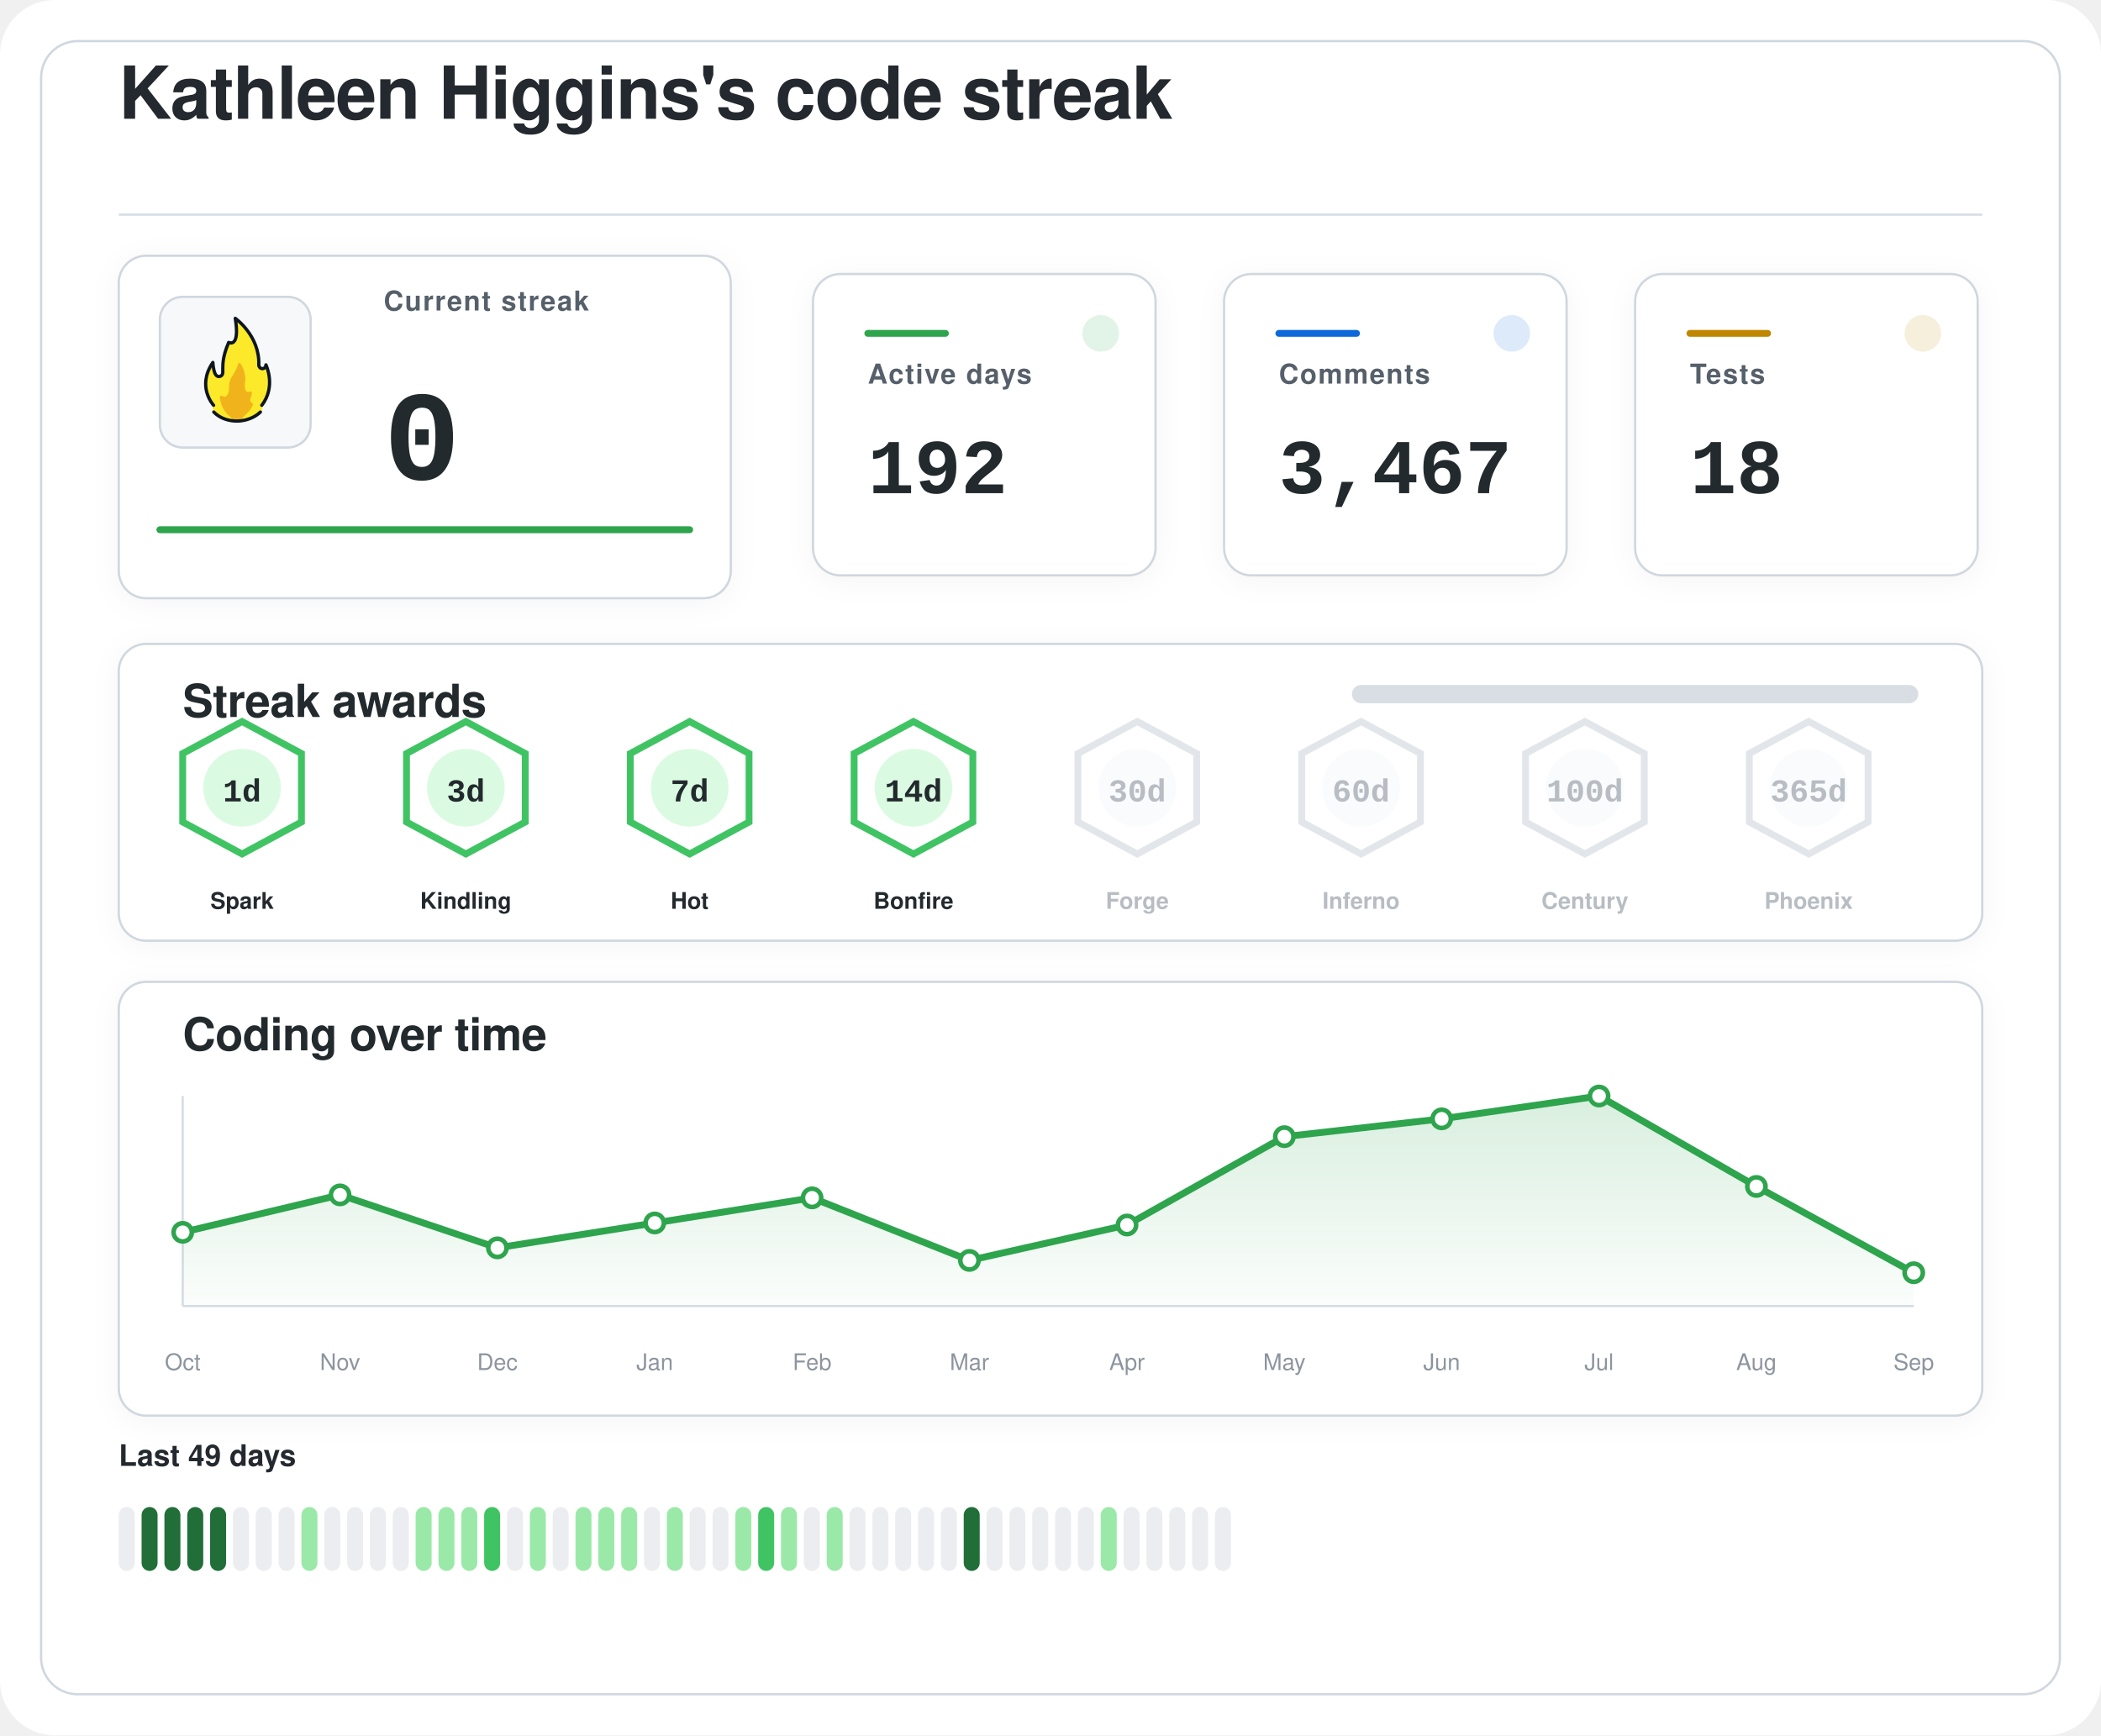
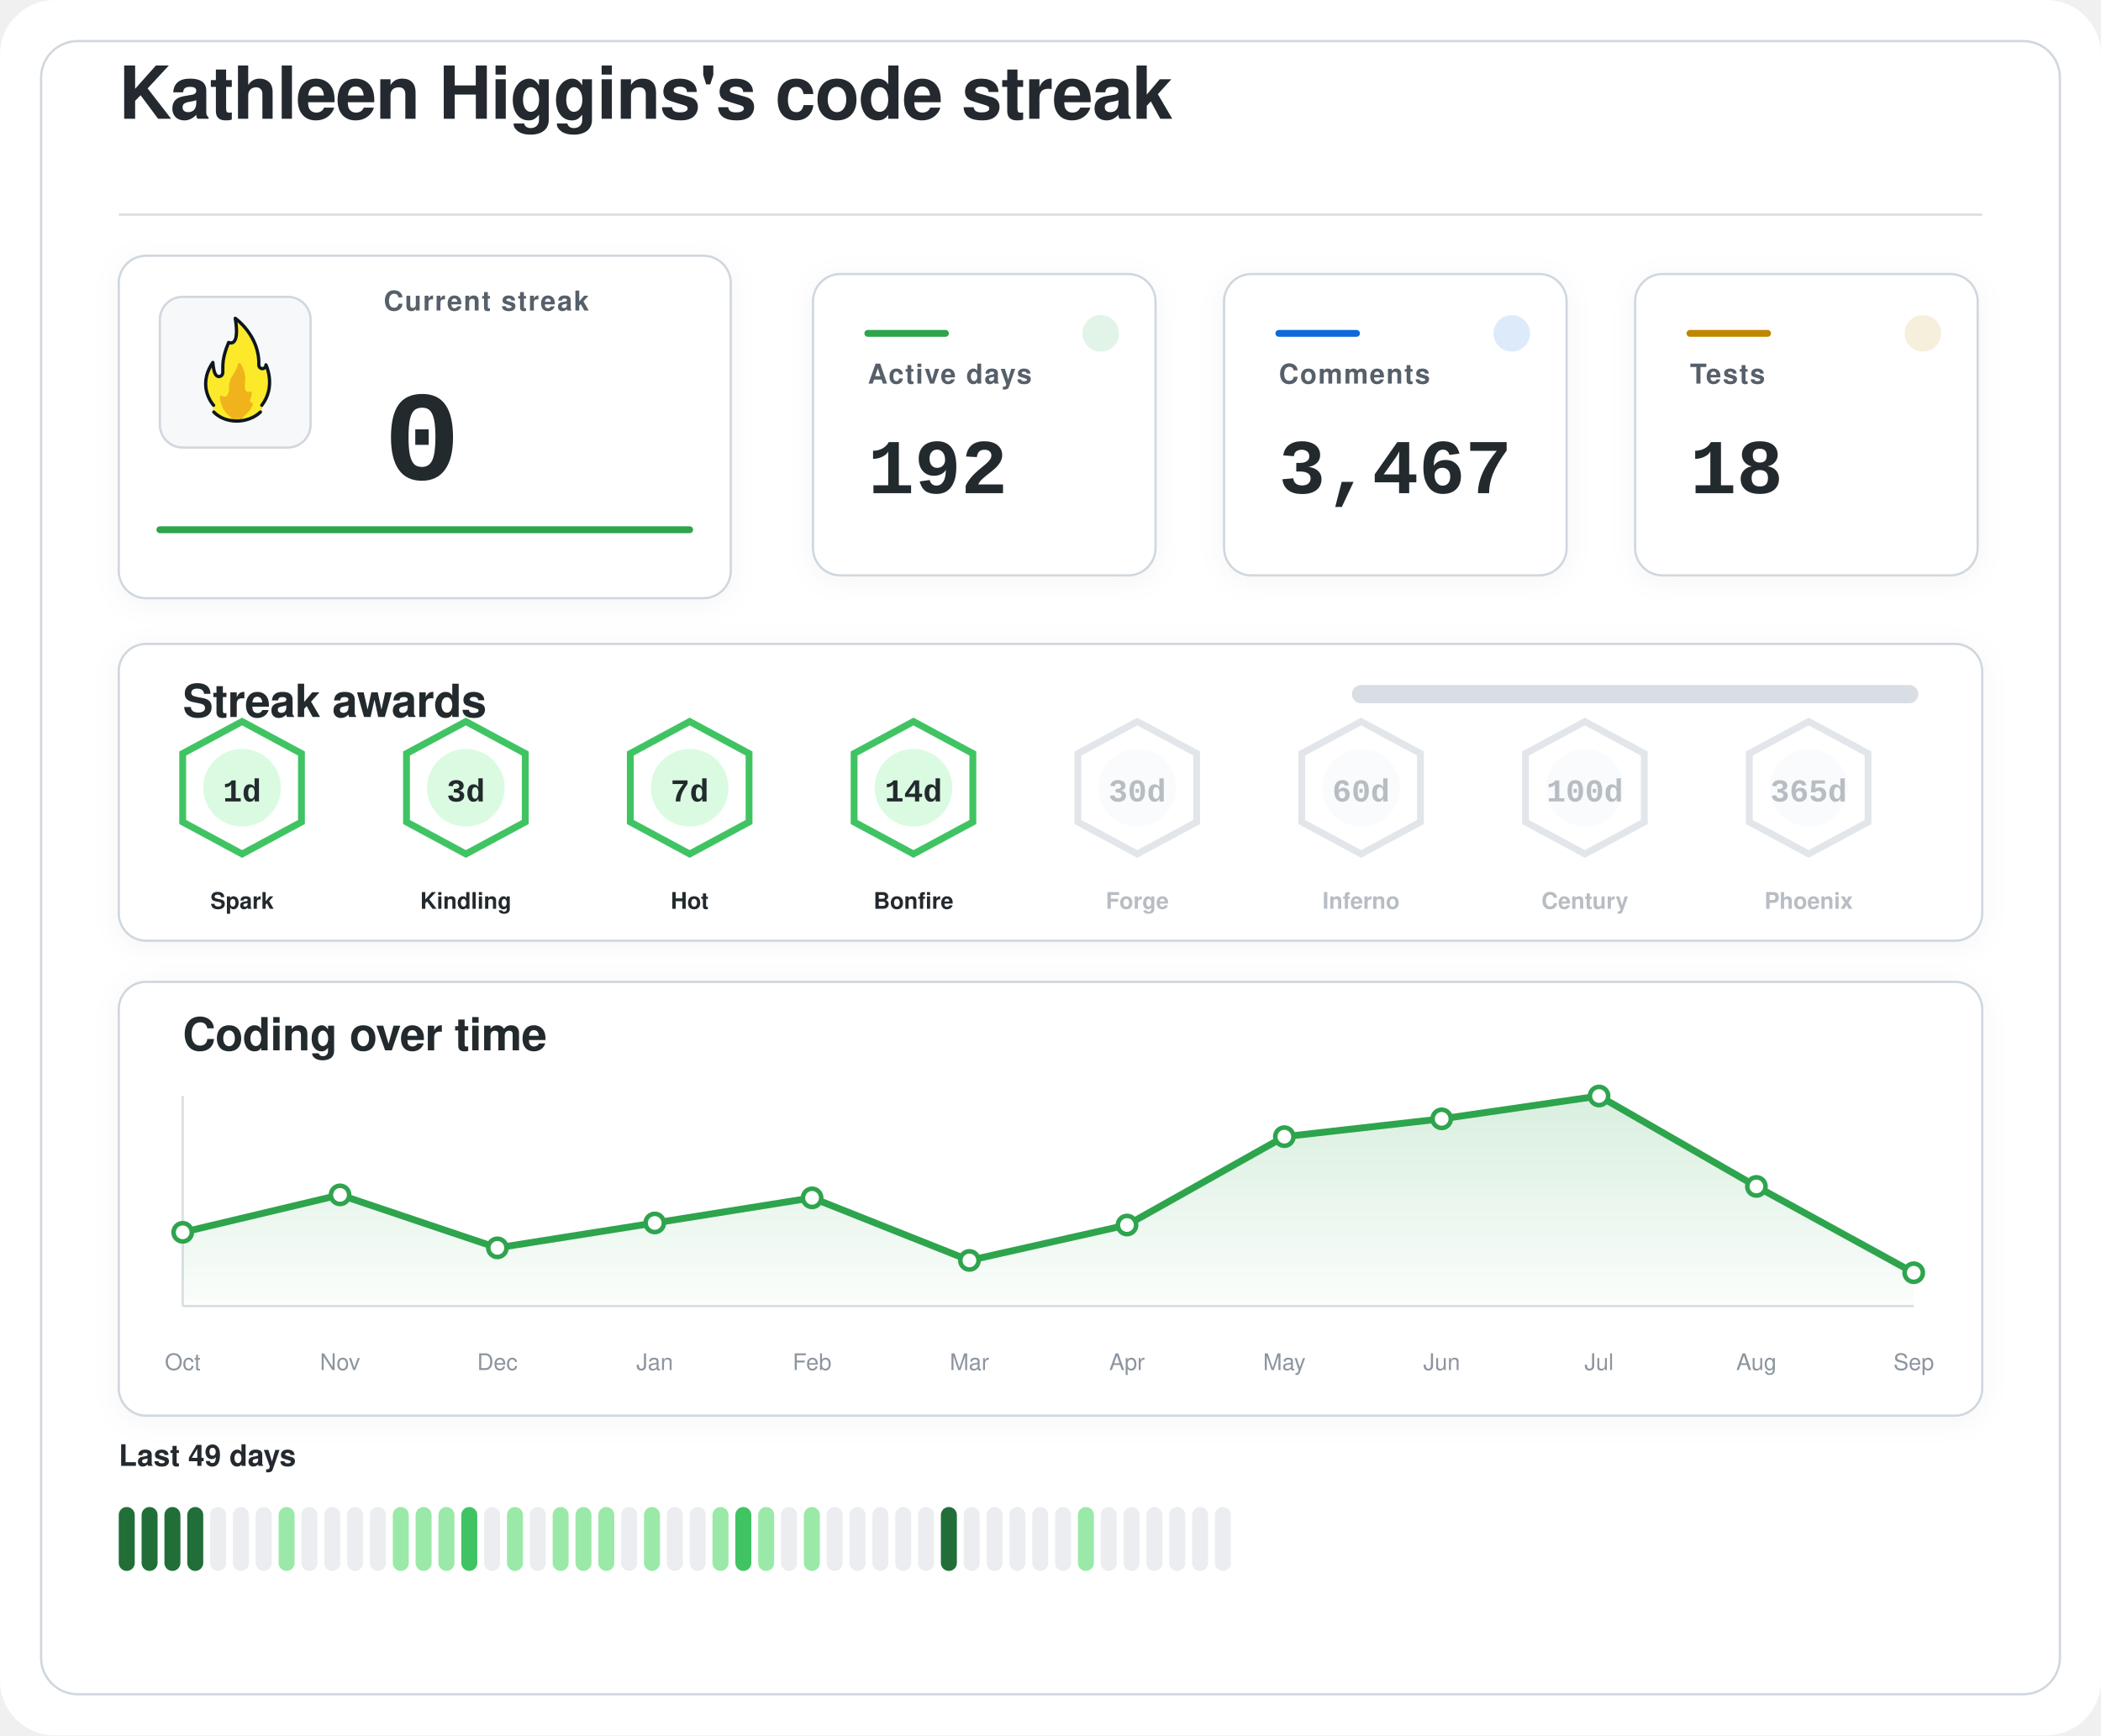
<svg xmlns="http://www.w3.org/2000/svg" width="920" height="760" viewBox="0 0 920 760" role="img" aria-labelledby="title desc">
  <defs>
    <filter id="softShadow" x="-20%" y="-20%" width="140%" height="140%">
      <feDropShadow dx="0" dy="2" stdDeviation="6" flood-color="#1f2328" flood-opacity="0.04" />
    </filter>
    <linearGradient id="chartWash" x1="0%" y1="0%" x2="0%" y2="100%">
      <stop offset="0%" stop-color="#2da44e" stop-opacity="0.18" />
      <stop offset="100%" stop-color="#2da44e" stop-opacity="0.02" />
    </linearGradient>
  </defs>
  <rect width="920" height="760" rx="24" fill="#ffffff" />
  <rect x="18" y="18" width="884" height="724" rx="16" fill="#ffffff" stroke="#d0d7de" stroke-width="1" />
  <g transform="translate(52 52)">
    <text x="0" y="0" fill="#24292f" font-family="-apple-system, BlinkMacSystemFont, 'Segoe UI', Helvetica, Arial, sans-serif" font-size="32" font-weight="600" letter-spacing="-0.4">
    Kathleen Higgins's code streak
  </text>
    <line x1="0" y1="42" x2="816" y2="42" stroke="#d8dee4" stroke-width="1" />
  </g>
  <g filter="url(#softShadow)">
    <rect x="52" y="112" width="268" height="150" rx="12" fill="#ffffff" stroke="#d0d7de" stroke-width="1" />
    <rect x="70" y="130" width="66" height="66" rx="10" fill="#f6f8fa" stroke="#d0d7de" stroke-width="1" />
    <g transform="translate(78 136) scale(0.7222)">
      <path fill="#FCEA2B" d="M51.334,58.302c7.563-9.789,4.032-21.872,2.446-25.569c-0.18-0.419-0.93-0.557-0.982-0.101c-0.122,1.08-0.406,2.361-2.004,1.974c-0.82-0.199-1.348-0.556-1.348-1.88c0.511-15.049-10.511-25.297-14.346-28.536c-0.51-0.431-1.267,0.029-1.159,0.704c2.456,15.335-1.608,14.285-3.099,13.819c-0.259-0.081-0.541,0.055-0.66,0.307c-4.588,9.701-3.411,14.265-3.519,17.445c0,0.257,0,0.687,0,0.958c0,1.746-1.415,2.582-2.561,2.071c-2.054-0.916-2.405-6.373-2.413-7.824c-0.004-0.683-0.809-0.879-1.202-0.332c-8.805,12.267-2.325,23.197-0.082,26.317c0.646,0.898,0.902,2.075,0.535,3.13c-0.041,0.118-0.09,0.235-0.146,0.349c-0.399,0.798,0.671,1.4,0.671,1.4c1.315,1.234,5.465,5.181,14.282,5.181c7.134-0,11.948-3.059,13.83-4.725c0.883-0.781,1.276-0.859,1.273-1.683C50.846,60.324,50.824,58.807,51.334,58.302" />
      <path fill="#F1B31C" d="M36.294,32.558c-0.295,1.461-1.32,4.002-4.207,8.35c-0.059,0.106-0.117,0.21-0.176,0.317c-0.309,0.689-1.355,3.341-1.062,7.051c-0,0.002-0.573,4.337-2.977,3.976c-0.509-0.077-0.921-0.251-1.254-0.477c-0.611-0.416-1.423,0.108-1.349,0.853c0.32,3.192,1.603,8.082,6.153,11.672c0,0,1.283,1.06,1.442,1.975c0.005,0.03,0.029,0.051,0.059,0.051l5.274,0c0.183,0,0.208-0.024,0.213-0.059c0.036-0.24,0.364-1.25,3.202-3.773c1.997-1.775,3.165-3.898,3.742-5.348c0.205-0.514-0.101-1.117-0.639-1.207c-0.344-0.057-0.713-0.36-1.013-1.184c-0.006-0.024-0.217-0.838,0.601-2.559c0.381-0.801,0.424-1.665,0.36-2.365c-0.058-0.632-0.723-0.998-1.282-0.716c-0.784,0.397-1.869,0.53-2.599-1.075c0,0-0.658-1.566-0.086-5.452c0.437-2.966-1.011-7.862-2.828-10.375C37.419,31.589,36.446,31.803,36.294,32.558z" />
      <path fill="none" stroke="#101820" stroke-linecap="round" stroke-linejoin="round" stroke-width="2" d="M21.63,61.556c3.479,3.611,8.67,5.475,13.992,5.475c5.055,0,10.708-1.962,14.241-5.468" />
      <path fill="none" stroke="#101820" stroke-linecap="round" stroke-linejoin="round" stroke-width="2" d="M21.511,57.456c0,0-10.532-11.201-0.455-25.979c0,0,0.197,4.059,1.255,6.582c0.483,1.036,1.212,1.957,2.349,1.957c1.335,0,2.418-0.897,2.418-2.571c0-0.26,0-0.672,0-0.918c0.105-3.1-0.525-7.666,3.571-17.19c0,0,7.037,3.784,3.991-14.612c0,0,14.88,10.442,14.276,28.217c0,1.269,0.968,2.298,2.162,2.298s2.162-1.029,2.162-2.298c0.075,0.134,6.322,13.078-2.514,24.515" />
    </g>
    <text x="168" y="136" fill="#57606a" font-family="-apple-system, BlinkMacSystemFont, 'Segoe UI', Helvetica, Arial, sans-serif" font-size="12" font-weight="600" letter-spacing="0.6">
    Current streak
  </text>
    <text x="168" y="210" fill="#24292f" font-family="ui-monospace, SFMono-Regular, 'SF Mono', Consolas, 'Liberation Mono', Menlo, monospace" font-size="56" font-weight="700">
    0
  </text>
    <line x1="70" y1="232" x2="302" y2="232" stroke="#2da44e" stroke-width="3" stroke-linecap="round" />
  </g>
  <g filter="url(#softShadow)">
    <rect x="356" y="120" width="150" height="132" rx="12" fill="#ffffff" stroke="#d0d7de" stroke-width="1" />
    <circle cx="482" cy="146" r="8" fill="#2da44e" opacity="0.14" />
    <line x1="380" y1="146" x2="414" y2="146" stroke="#2da44e" stroke-width="3" stroke-linecap="round" />
    <text x="380" y="168" fill="#57606a" font-family="-apple-system, BlinkMacSystemFont, 'Segoe UI', Helvetica, Arial, sans-serif" font-size="12" font-weight="600" letter-spacing="0.6">
    Active days
  </text>
    <text x="380" y="216" fill="#24292f" font-family="ui-monospace, SFMono-Regular, 'SF Mono', Consolas, 'Liberation Mono', Menlo, monospace" font-size="34" font-weight="700">
    192
  </text>
  </g>
  <g filter="url(#softShadow)">
    <rect x="536" y="120" width="150" height="132" rx="12" fill="#ffffff" stroke="#d0d7de" stroke-width="1" />
    <circle cx="662" cy="146" r="8" fill="#0969da" opacity="0.14" />
    <line x1="560" y1="146" x2="594" y2="146" stroke="#0969da" stroke-width="3" stroke-linecap="round" />
    <text x="560" y="168" fill="#57606a" font-family="-apple-system, BlinkMacSystemFont, 'Segoe UI', Helvetica, Arial, sans-serif" font-size="12" font-weight="600" letter-spacing="0.6">
    Comments
  </text>
    <text x="560" y="216" fill="#24292f" font-family="ui-monospace, SFMono-Regular, 'SF Mono', Consolas, 'Liberation Mono', Menlo, monospace" font-size="34" font-weight="700">
    3,467
  </text>
  </g>
  <g filter="url(#softShadow)">
    <rect x="716" y="120" width="150" height="132" rx="12" fill="#ffffff" stroke="#d0d7de" stroke-width="1" />
    <circle cx="842" cy="146" r="8" fill="#bf8700" opacity="0.14" />
    <line x1="740" y1="146" x2="774" y2="146" stroke="#bf8700" stroke-width="3" stroke-linecap="round" />
    <text x="740" y="168" fill="#57606a" font-family="-apple-system, BlinkMacSystemFont, 'Segoe UI', Helvetica, Arial, sans-serif" font-size="12" font-weight="600" letter-spacing="0.6">
    Tests
  </text>
    <text x="740" y="216" fill="#24292f" font-family="ui-monospace, SFMono-Regular, 'SF Mono', Consolas, 'Liberation Mono', Menlo, monospace" font-size="34" font-weight="700">
    18
  </text>
  </g>
  <g filter="url(#softShadow)">
    <rect x="52" y="282" width="816" height="130" rx="12" fill="#ffffff" stroke="#d0d7de" stroke-width="1" />
    <text x="80" y="314" fill="#24292f" font-family="-apple-system, BlinkMacSystemFont, 'Segoe UI', Helvetica, Arial, sans-serif" font-size="20" font-weight="600" letter-spacing="-0.2">
    Streak awards
  </text>
    <rect x="592" y="300" width="248" height="8" rx="4" fill="#d8dee4" />
    <rect x="592" y="300" width="0.0" height="8" rx="4" fill="#2da44e" />
    <g opacity="1">
      <path d="M106 316 L132 330 L132 360 L106 374 L80 360 L80 330 Z" fill="#ffffff" stroke="#40c463" stroke-width="3" />
      <circle cx="106" cy="345" r="17" fill="#dafbe1" />
      <text x="106" y="351" text-anchor="middle" fill="#24292f" font-family="ui-monospace, SFMono-Regular, 'SF Mono', Consolas, 'Liberation Mono', Menlo, monospace" font-size="14" font-weight="800">
    1d
  </text>
      <text x="106" y="398" text-anchor="middle" fill="#24292f" font-family="-apple-system, BlinkMacSystemFont, 'Segoe UI', Helvetica, Arial, sans-serif" font-size="10" font-weight="700">
    Spark
  </text>
    </g>
    <g opacity="1">
      <path d="M204 316 L230 330 L230 360 L204 374 L178 360 L178 330 Z" fill="#ffffff" stroke="#40c463" stroke-width="3" />
      <circle cx="204" cy="345" r="17" fill="#dafbe1" />
      <text x="204" y="351" text-anchor="middle" fill="#24292f" font-family="ui-monospace, SFMono-Regular, 'SF Mono', Consolas, 'Liberation Mono', Menlo, monospace" font-size="14" font-weight="800">
    3d
  </text>
      <text x="204" y="398" text-anchor="middle" fill="#24292f" font-family="-apple-system, BlinkMacSystemFont, 'Segoe UI', Helvetica, Arial, sans-serif" font-size="10" font-weight="700">
    Kindling
  </text>
    </g>
    <g opacity="1">
      <path d="M302 316 L328 330 L328 360 L302 374 L276 360 L276 330 Z" fill="#ffffff" stroke="#40c463" stroke-width="3" />
      <circle cx="302" cy="345" r="17" fill="#dafbe1" />
      <text x="302" y="351" text-anchor="middle" fill="#24292f" font-family="ui-monospace, SFMono-Regular, 'SF Mono', Consolas, 'Liberation Mono', Menlo, monospace" font-size="14" font-weight="800">
    7d
  </text>
      <text x="302" y="398" text-anchor="middle" fill="#24292f" font-family="-apple-system, BlinkMacSystemFont, 'Segoe UI', Helvetica, Arial, sans-serif" font-size="10" font-weight="700">
    Hot
  </text>
    </g>
    <g opacity="1">
      <path d="M400 316 L426 330 L426 360 L400 374 L374 360 L374 330 Z" fill="#ffffff" stroke="#40c463" stroke-width="3" />
      <circle cx="400" cy="345" r="17" fill="#dafbe1" />
      <text x="400" y="351" text-anchor="middle" fill="#24292f" font-family="ui-monospace, SFMono-Regular, 'SF Mono', Consolas, 'Liberation Mono', Menlo, monospace" font-size="14" font-weight="800">
    14d
  </text>
      <text x="400" y="398" text-anchor="middle" fill="#24292f" font-family="-apple-system, BlinkMacSystemFont, 'Segoe UI', Helvetica, Arial, sans-serif" font-size="10" font-weight="700">
    Bonfire
  </text>
    </g>
    <g opacity="0.62">
      <path d="M498 316 L524 330 L524 360 L498 374 L472 360 L472 330 Z" fill="#ffffff" stroke="#d0d7de" stroke-width="3" />
      <circle cx="498" cy="345" r="17" fill="#f6f8fa" />
      <text x="498" y="351" text-anchor="middle" fill="#8c959f" font-family="ui-monospace, SFMono-Regular, 'SF Mono', Consolas, 'Liberation Mono', Menlo, monospace" font-size="14" font-weight="800">
    30d
  </text>
      <text x="498" y="398" text-anchor="middle" fill="#8c959f" font-family="-apple-system, BlinkMacSystemFont, 'Segoe UI', Helvetica, Arial, sans-serif" font-size="10" font-weight="700">
    Forge
  </text>
    </g>
    <g opacity="0.62">
      <path d="M596 316 L622 330 L622 360 L596 374 L570 360 L570 330 Z" fill="#ffffff" stroke="#d0d7de" stroke-width="3" />
      <circle cx="596" cy="345" r="17" fill="#f6f8fa" />
      <text x="596" y="351" text-anchor="middle" fill="#8c959f" font-family="ui-monospace, SFMono-Regular, 'SF Mono', Consolas, 'Liberation Mono', Menlo, monospace" font-size="14" font-weight="800">
    60d
  </text>
      <text x="596" y="398" text-anchor="middle" fill="#8c959f" font-family="-apple-system, BlinkMacSystemFont, 'Segoe UI', Helvetica, Arial, sans-serif" font-size="10" font-weight="700">
    Inferno
  </text>
    </g>
    <g opacity="0.62">
      <path d="M694 316 L720 330 L720 360 L694 374 L668 360 L668 330 Z" fill="#ffffff" stroke="#d0d7de" stroke-width="3" />
      <circle cx="694" cy="345" r="17" fill="#f6f8fa" />
      <text x="694" y="351" text-anchor="middle" fill="#8c959f" font-family="ui-monospace, SFMono-Regular, 'SF Mono', Consolas, 'Liberation Mono', Menlo, monospace" font-size="14" font-weight="800">
    100d
  </text>
      <text x="694" y="398" text-anchor="middle" fill="#8c959f" font-family="-apple-system, BlinkMacSystemFont, 'Segoe UI', Helvetica, Arial, sans-serif" font-size="10" font-weight="700">
    Century
  </text>
    </g>
    <g opacity="0.62">
      <path d="M792 316 L818 330 L818 360 L792 374 L766 360 L766 330 Z" fill="#ffffff" stroke="#d0d7de" stroke-width="3" />
      <circle cx="792" cy="345" r="17" fill="#f6f8fa" />
      <text x="792" y="351" text-anchor="middle" fill="#8c959f" font-family="ui-monospace, SFMono-Regular, 'SF Mono', Consolas, 'Liberation Mono', Menlo, monospace" font-size="14" font-weight="800">
    365d
  </text>
      <text x="792" y="398" text-anchor="middle" fill="#8c959f" font-family="-apple-system, BlinkMacSystemFont, 'Segoe UI', Helvetica, Arial, sans-serif" font-size="10" font-weight="700">
    Phoenix
  </text>
    </g>
  </g>
  <g filter="url(#softShadow)">
    <rect x="52" y="430" width="816" height="190" rx="12" fill="#ffffff" stroke="#d0d7de" stroke-width="1" />
    <text x="80" y="460" fill="#24292f" font-family="-apple-system, BlinkMacSystemFont, 'Segoe UI', Helvetica, Arial, sans-serif" font-size="20" font-weight="600" letter-spacing="-0.2">
    Coding over time
  </text>
    <line x1="80" y1="572" x2="838" y2="572" stroke="#d8dee4" stroke-width="1" />
    <line x1="80" y1="480" x2="80" y2="572" stroke="#d8dee4" stroke-width="1" />
    <path d="M 80,572 L 80.0,539.7 L 148.9,523.3 L 217.8,546.5 L 286.7,535.6 L 355.6,524.6 L 424.5,552.0 L 493.5,536.5 L 562.4,497.8 L 631.3,490.0 L 700.2,480.0 L 769.1,519.6 L 838.0,557.4 L 838,572 Z" fill="url(#chartWash)" />
    <polyline points="80.0,539.7 148.9,523.3 217.8,546.5 286.7,535.6 355.6,524.6 424.5,552.0 493.5,536.5 562.4,497.8 631.3,490.0 700.2,480.0 769.1,519.6 838.0,557.4" fill="none" stroke="#2da44e" stroke-width="3" stroke-linecap="round" stroke-linejoin="round" />
    <circle cx="80.0" cy="539.7" r="4" fill="#ffffff" stroke="#2da44e" stroke-width="2" />
    <circle cx="148.9" cy="523.3" r="4" fill="#ffffff" stroke="#2da44e" stroke-width="2" />
    <circle cx="217.8" cy="546.5" r="4" fill="#ffffff" stroke="#2da44e" stroke-width="2" />
    <circle cx="286.7" cy="535.6" r="4" fill="#ffffff" stroke="#2da44e" stroke-width="2" />
    <circle cx="355.6" cy="524.6" r="4" fill="#ffffff" stroke="#2da44e" stroke-width="2" />
    <circle cx="424.5" cy="552.0" r="4" fill="#ffffff" stroke="#2da44e" stroke-width="2" />
    <circle cx="493.5" cy="536.5" r="4" fill="#ffffff" stroke="#2da44e" stroke-width="2" />
    <circle cx="562.4" cy="497.8" r="4" fill="#ffffff" stroke="#2da44e" stroke-width="2" />
    <circle cx="631.3" cy="490.0" r="4" fill="#ffffff" stroke="#2da44e" stroke-width="2" />
    <circle cx="700.2" cy="480.0" r="4" fill="#ffffff" stroke="#2da44e" stroke-width="2" />
    <circle cx="769.1" cy="519.6" r="4" fill="#ffffff" stroke="#2da44e" stroke-width="2" />
    <circle cx="838.0" cy="557.4" r="4" fill="#ffffff" stroke="#2da44e" stroke-width="2" />
    <text x="80.0" y="600" text-anchor="middle" fill="#8c959f" font-family="-apple-system, BlinkMacSystemFont, 'Segoe UI', Helvetica, Arial, sans-serif" font-size="10">Oct</text>
    <text x="148.9" y="600" text-anchor="middle" fill="#8c959f" font-family="-apple-system, BlinkMacSystemFont, 'Segoe UI', Helvetica, Arial, sans-serif" font-size="10">Nov</text>
    <text x="217.8" y="600" text-anchor="middle" fill="#8c959f" font-family="-apple-system, BlinkMacSystemFont, 'Segoe UI', Helvetica, Arial, sans-serif" font-size="10">Dec</text>
    <text x="286.7" y="600" text-anchor="middle" fill="#8c959f" font-family="-apple-system, BlinkMacSystemFont, 'Segoe UI', Helvetica, Arial, sans-serif" font-size="10">Jan</text>
    <text x="355.6" y="600" text-anchor="middle" fill="#8c959f" font-family="-apple-system, BlinkMacSystemFont, 'Segoe UI', Helvetica, Arial, sans-serif" font-size="10">Feb</text>
    <text x="424.5" y="600" text-anchor="middle" fill="#8c959f" font-family="-apple-system, BlinkMacSystemFont, 'Segoe UI', Helvetica, Arial, sans-serif" font-size="10">Mar</text>
    <text x="493.5" y="600" text-anchor="middle" fill="#8c959f" font-family="-apple-system, BlinkMacSystemFont, 'Segoe UI', Helvetica, Arial, sans-serif" font-size="10">Apr</text>
    <text x="562.4" y="600" text-anchor="middle" fill="#8c959f" font-family="-apple-system, BlinkMacSystemFont, 'Segoe UI', Helvetica, Arial, sans-serif" font-size="10">May</text>
    <text x="631.3" y="600" text-anchor="middle" fill="#8c959f" font-family="-apple-system, BlinkMacSystemFont, 'Segoe UI', Helvetica, Arial, sans-serif" font-size="10">Jun</text>
    <text x="700.2" y="600" text-anchor="middle" fill="#8c959f" font-family="-apple-system, BlinkMacSystemFont, 'Segoe UI', Helvetica, Arial, sans-serif" font-size="10">Jul</text>
    <text x="769.1" y="600" text-anchor="middle" fill="#8c959f" font-family="-apple-system, BlinkMacSystemFont, 'Segoe UI', Helvetica, Arial, sans-serif" font-size="10">Aug</text>
    <text x="838.0" y="600" text-anchor="middle" fill="#8c959f" font-family="-apple-system, BlinkMacSystemFont, 'Segoe UI', Helvetica, Arial, sans-serif" font-size="10">Sep</text>
  </g>
  <g>
    <text x="52" y="642" fill="#24292f" font-family="-apple-system, BlinkMacSystemFont, 'Segoe UI', Helvetica, Arial, sans-serif" font-size="13" font-weight="600">
    Last 49 days
  </text>
-     <rect x="52" y="660" width="7" height="28" rx="3.5" fill="#ebedf0" />
+     <rect x="52" y="660" width="7" height="28" rx="3.5" fill="#216e39" />
    <rect x="62" y="660" width="7" height="28" rx="3.5" fill="#216e39" />
    <rect x="72" y="660" width="7" height="28" rx="3.5" fill="#216e39" />
    <rect x="82" y="660" width="7" height="28" rx="3.5" fill="#216e39" />
-     <rect x="92" y="660" width="7" height="28" rx="3.5" fill="#216e39" />
+     <rect x="92" y="660" width="7" height="28" rx="3.5" fill="#ebedf0" />
    <rect x="102" y="660" width="7" height="28" rx="3.5" fill="#ebedf0" />
    <rect x="112" y="660" width="7" height="28" rx="3.5" fill="#ebedf0" />
-     <rect x="122" y="660" width="7" height="28" rx="3.5" fill="#ebedf0" />
-     <rect x="132" y="660" width="7" height="28" rx="3.5" fill="#9be9a8" />
+     <rect x="122" y="660" width="7" height="28" rx="3.5" fill="#9be9a8" />
+     <rect x="132" y="660" width="7" height="28" rx="3.5" fill="#ebedf0" />
    <rect x="142" y="660" width="7" height="28" rx="3.5" fill="#ebedf0" />
    <rect x="152" y="660" width="7" height="28" rx="3.5" fill="#ebedf0" />
    <rect x="162" y="660" width="7" height="28" rx="3.5" fill="#ebedf0" />
-     <rect x="172" y="660" width="7" height="28" rx="3.5" fill="#ebedf0" />
+     <rect x="172" y="660" width="7" height="28" rx="3.5" fill="#9be9a8" />
    <rect x="182" y="660" width="7" height="28" rx="3.5" fill="#9be9a8" />
    <rect x="192" y="660" width="7" height="28" rx="3.5" fill="#9be9a8" />
-     <rect x="202" y="660" width="7" height="28" rx="3.5" fill="#9be9a8" />
-     <rect x="212" y="660" width="7" height="28" rx="3.5" fill="#40c463" />
-     <rect x="222" y="660" width="7" height="28" rx="3.5" fill="#ebedf0" />
-     <rect x="232" y="660" width="7" height="28" rx="3.5" fill="#9be9a8" />
-     <rect x="242" y="660" width="7" height="28" rx="3.5" fill="#ebedf0" />
+     <rect x="202" y="660" width="7" height="28" rx="3.5" fill="#40c463" />
+     <rect x="212" y="660" width="7" height="28" rx="3.5" fill="#ebedf0" />
+     <rect x="222" y="660" width="7" height="28" rx="3.5" fill="#9be9a8" />
+     <rect x="232" y="660" width="7" height="28" rx="3.5" fill="#ebedf0" />
+     <rect x="242" y="660" width="7" height="28" rx="3.5" fill="#9be9a8" />
    <rect x="252" y="660" width="7" height="28" rx="3.5" fill="#9be9a8" />
    <rect x="262" y="660" width="7" height="28" rx="3.5" fill="#9be9a8" />
-     <rect x="272" y="660" width="7" height="28" rx="3.5" fill="#9be9a8" />
-     <rect x="282" y="660" width="7" height="28" rx="3.5" fill="#ebedf0" />
-     <rect x="292" y="660" width="7" height="28" rx="3.5" fill="#9be9a8" />
+     <rect x="272" y="660" width="7" height="28" rx="3.5" fill="#ebedf0" />
+     <rect x="282" y="660" width="7" height="28" rx="3.5" fill="#9be9a8" />
+     <rect x="292" y="660" width="7" height="28" rx="3.5" fill="#ebedf0" />
    <rect x="302" y="660" width="7" height="28" rx="3.5" fill="#ebedf0" />
-     <rect x="312" y="660" width="7" height="28" rx="3.5" fill="#ebedf0" />
-     <rect x="322" y="660" width="7" height="28" rx="3.5" fill="#9be9a8" />
-     <rect x="332" y="660" width="7" height="28" rx="3.5" fill="#40c463" />
-     <rect x="342" y="660" width="7" height="28" rx="3.5" fill="#9be9a8" />
-     <rect x="352" y="660" width="7" height="28" rx="3.5" fill="#ebedf0" />
-     <rect x="362" y="660" width="7" height="28" rx="3.5" fill="#9be9a8" />
+     <rect x="312" y="660" width="7" height="28" rx="3.5" fill="#9be9a8" />
+     <rect x="322" y="660" width="7" height="28" rx="3.5" fill="#40c463" />
+     <rect x="332" y="660" width="7" height="28" rx="3.5" fill="#9be9a8" />
+     <rect x="342" y="660" width="7" height="28" rx="3.5" fill="#ebedf0" />
+     <rect x="352" y="660" width="7" height="28" rx="3.5" fill="#9be9a8" />
+     <rect x="362" y="660" width="7" height="28" rx="3.5" fill="#ebedf0" />
    <rect x="372" y="660" width="7" height="28" rx="3.5" fill="#ebedf0" />
    <rect x="382" y="660" width="7" height="28" rx="3.5" fill="#ebedf0" />
    <rect x="392" y="660" width="7" height="28" rx="3.5" fill="#ebedf0" />
    <rect x="402" y="660" width="7" height="28" rx="3.5" fill="#ebedf0" />
-     <rect x="412" y="660" width="7" height="28" rx="3.5" fill="#ebedf0" />
-     <rect x="422" y="660" width="7" height="28" rx="3.5" fill="#216e39" />
+     <rect x="412" y="660" width="7" height="28" rx="3.5" fill="#216e39" />
+     <rect x="422" y="660" width="7" height="28" rx="3.5" fill="#ebedf0" />
    <rect x="432" y="660" width="7" height="28" rx="3.5" fill="#ebedf0" />
    <rect x="442" y="660" width="7" height="28" rx="3.5" fill="#ebedf0" />
    <rect x="452" y="660" width="7" height="28" rx="3.5" fill="#ebedf0" />
    <rect x="462" y="660" width="7" height="28" rx="3.5" fill="#ebedf0" />
-     <rect x="472" y="660" width="7" height="28" rx="3.5" fill="#ebedf0" />
-     <rect x="482" y="660" width="7" height="28" rx="3.5" fill="#9be9a8" />
+     <rect x="472" y="660" width="7" height="28" rx="3.5" fill="#9be9a8" />
+     <rect x="482" y="660" width="7" height="28" rx="3.5" fill="#ebedf0" />
    <rect x="492" y="660" width="7" height="28" rx="3.5" fill="#ebedf0" />
    <rect x="502" y="660" width="7" height="28" rx="3.5" fill="#ebedf0" />
    <rect x="512" y="660" width="7" height="28" rx="3.5" fill="#ebedf0" />
    <rect x="522" y="660" width="7" height="28" rx="3.5" fill="#ebedf0" />
    <rect x="532" y="660" width="7" height="28" rx="3.5" fill="#ebedf0" />
  </g>
</svg>
